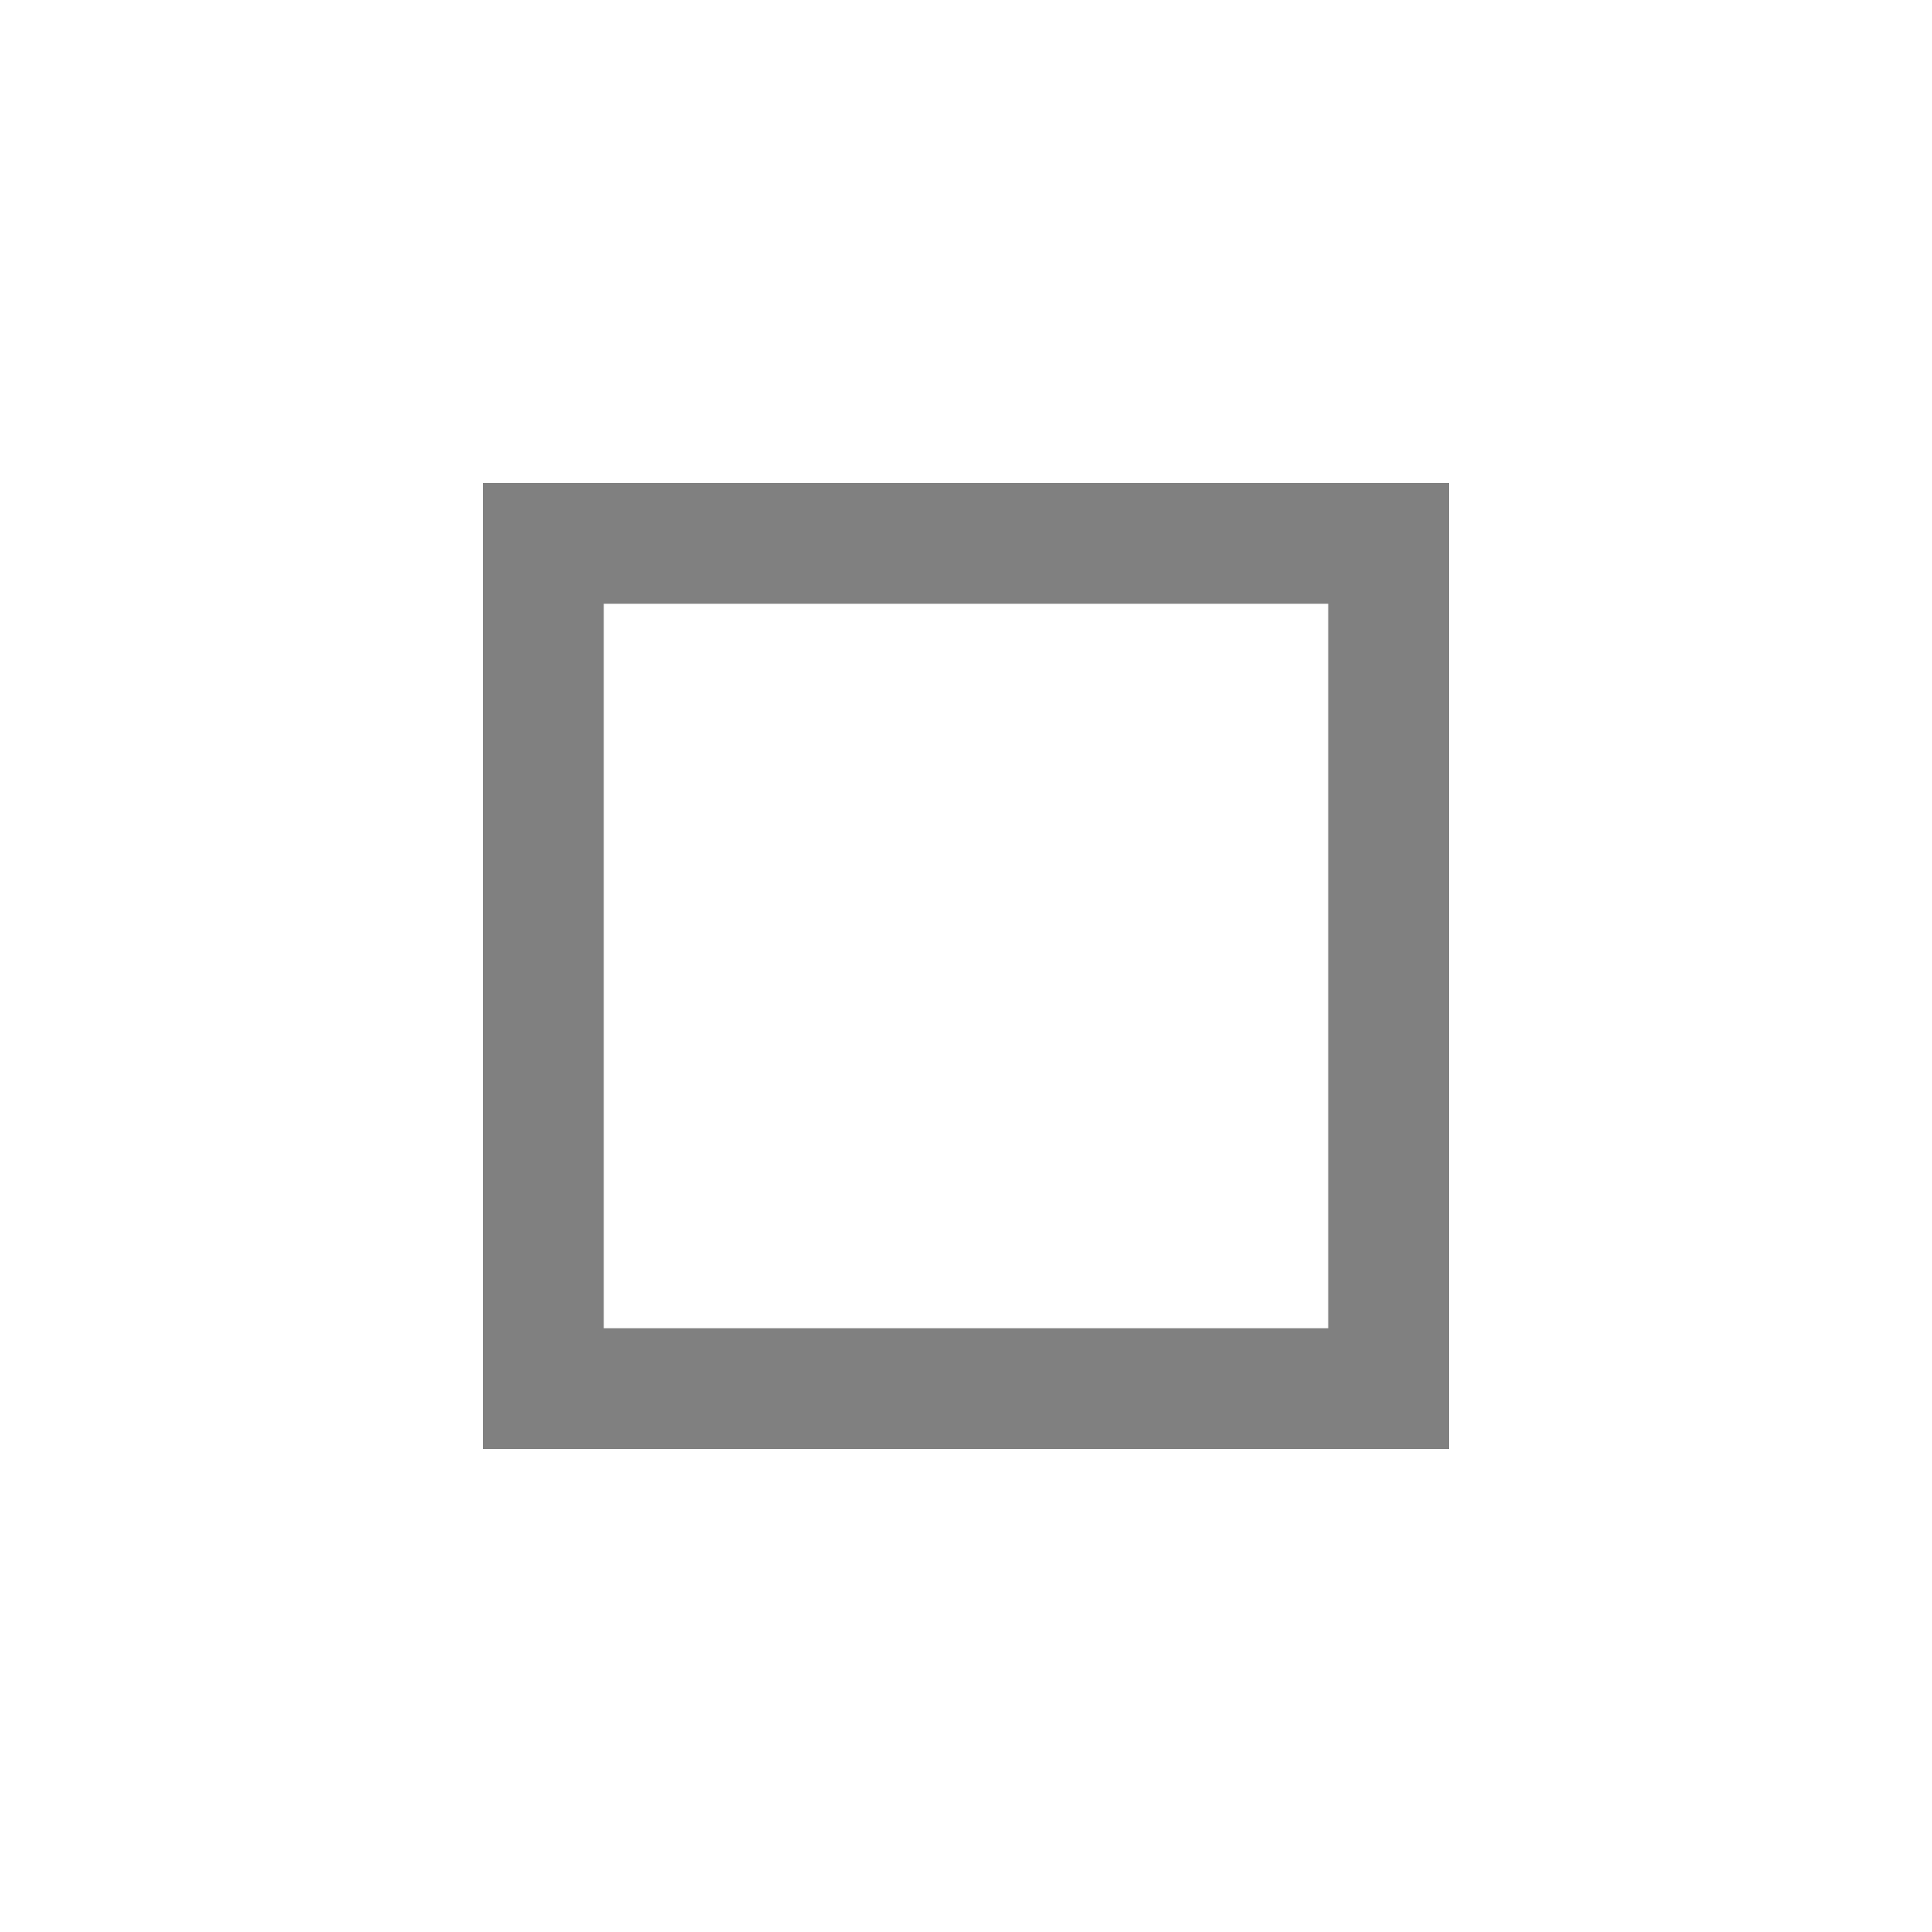
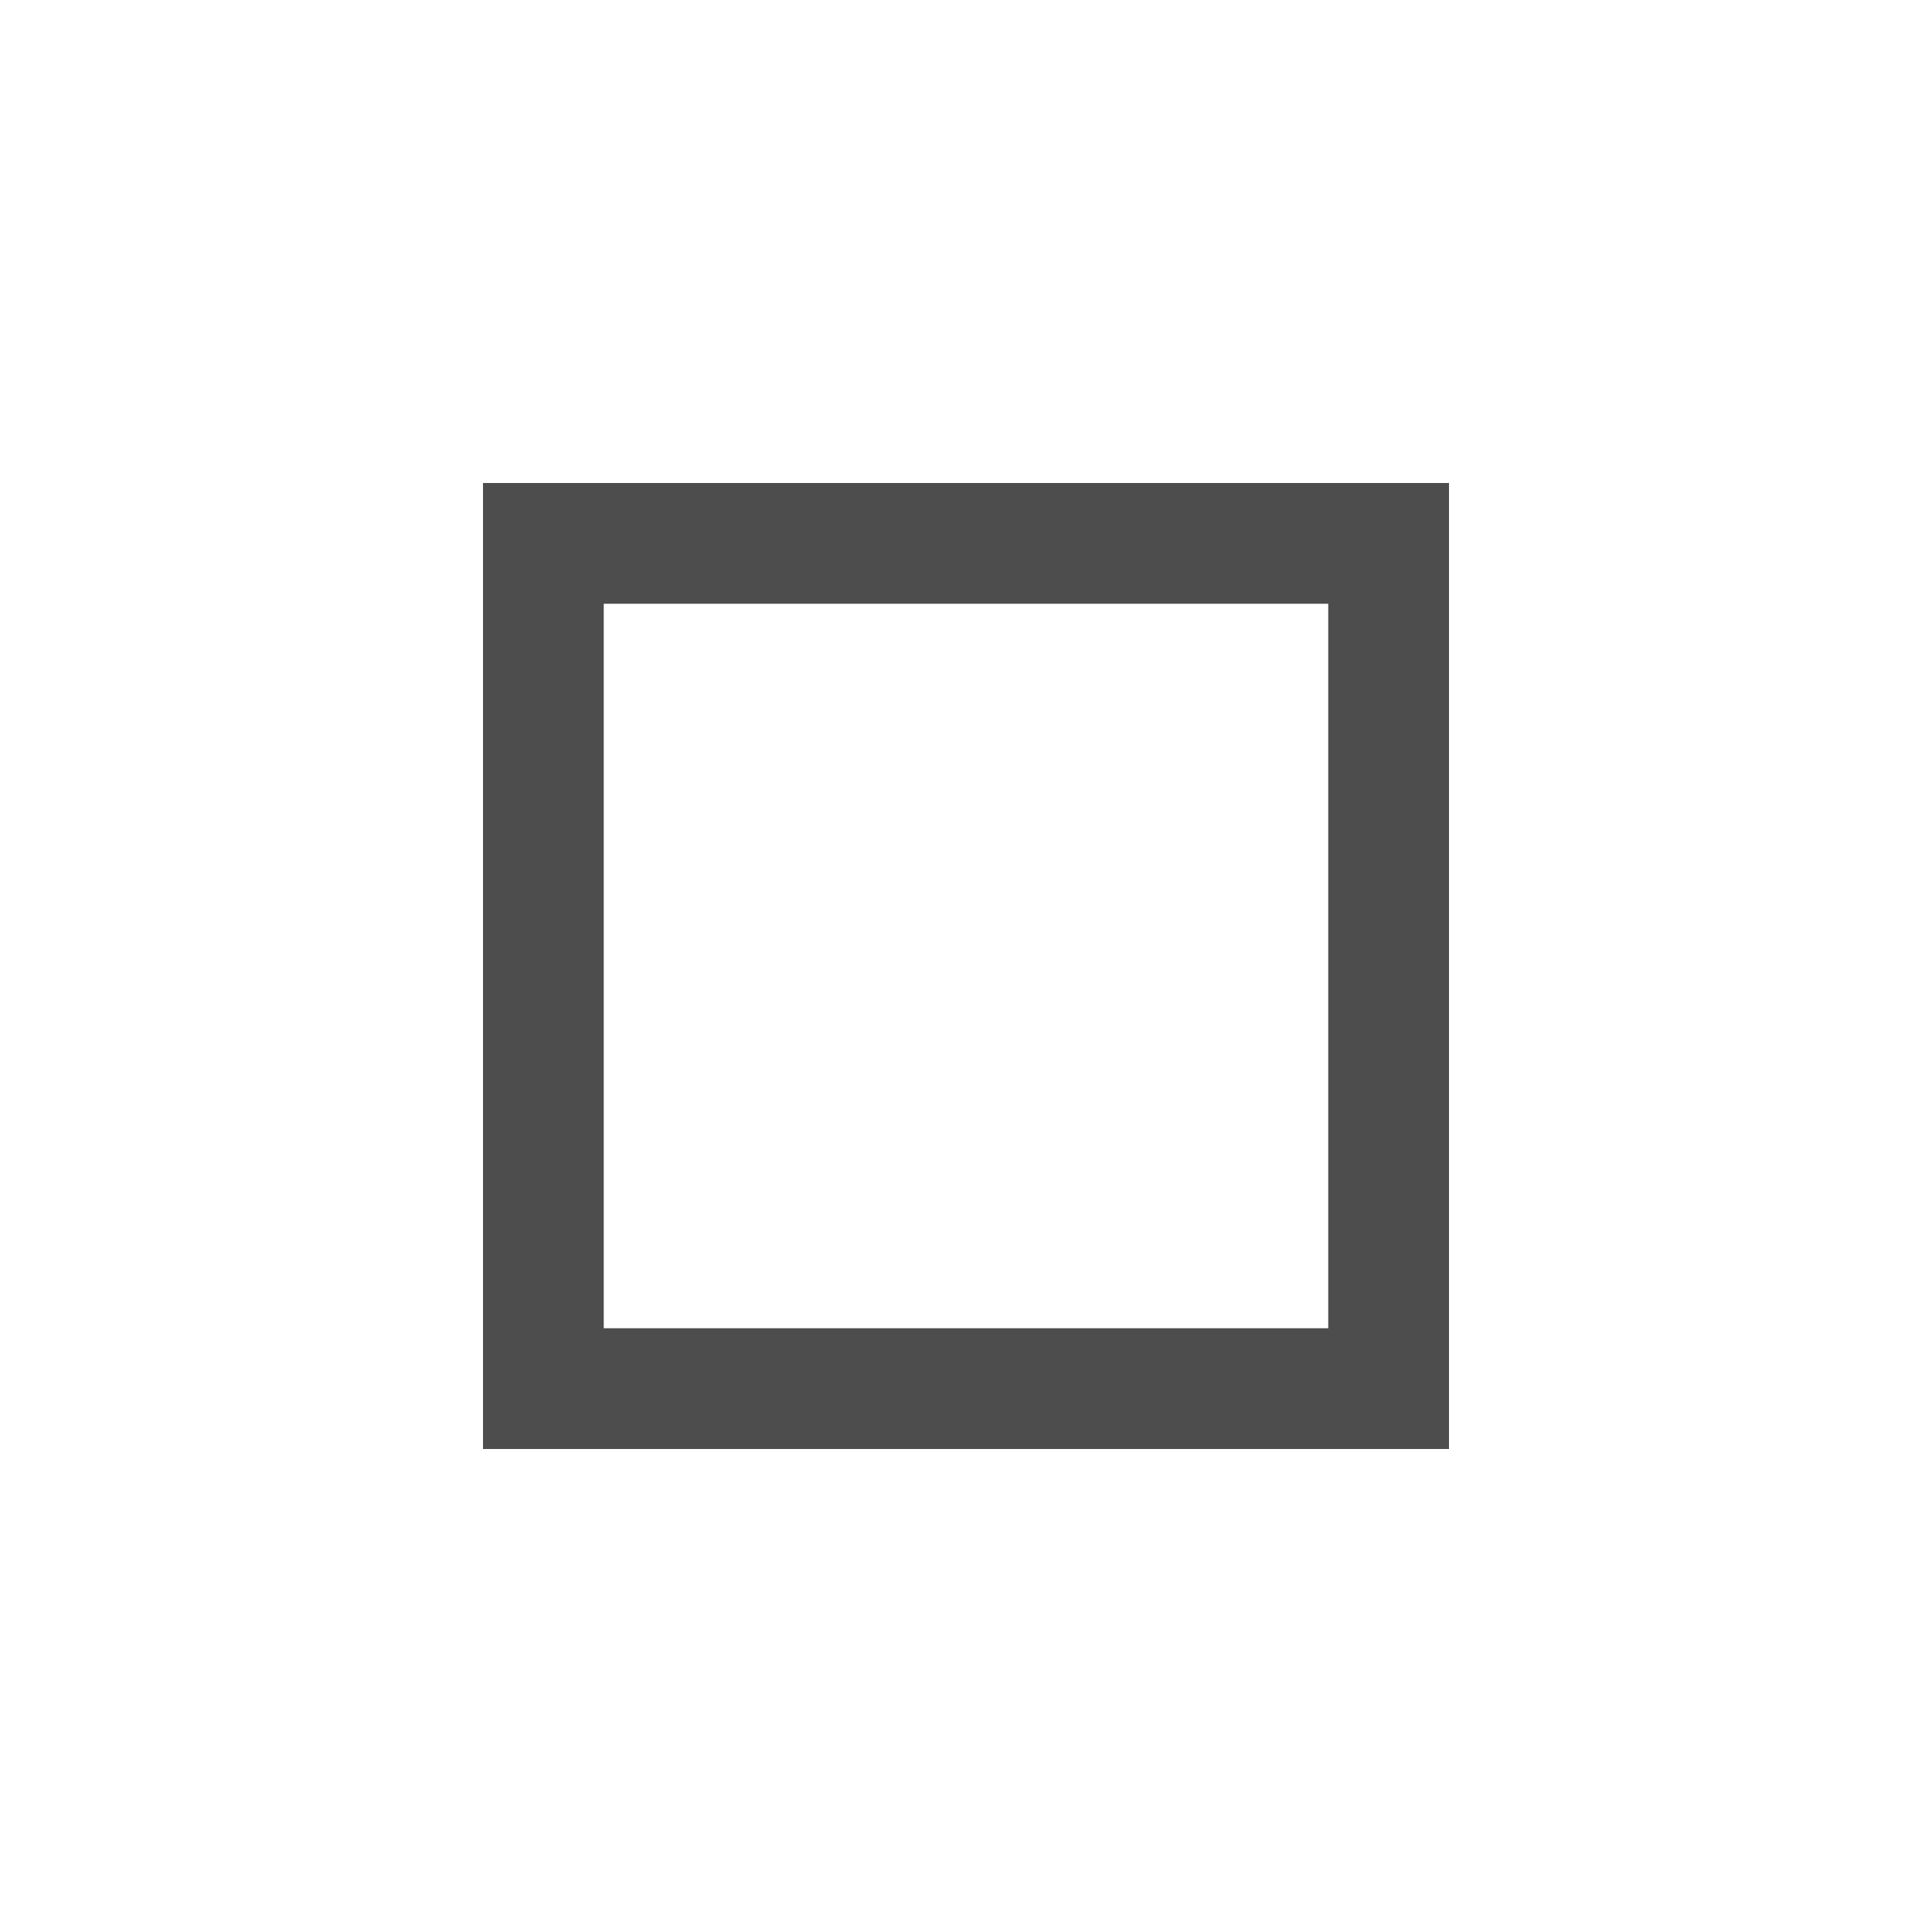
<svg xmlns="http://www.w3.org/2000/svg" width="16" height="16">
-   <path fill="#808080" d="M4 4v8h8V4zm1 1h6v6H5z" font-family="sans-serif" font-weight="400" overflow="visible" />
+   <path fill="#4d4d4d" d="M4 4v8h8V4zm1 1h6v6H5z" font-family="sans-serif" font-weight="400" overflow="visible" />
</svg>
